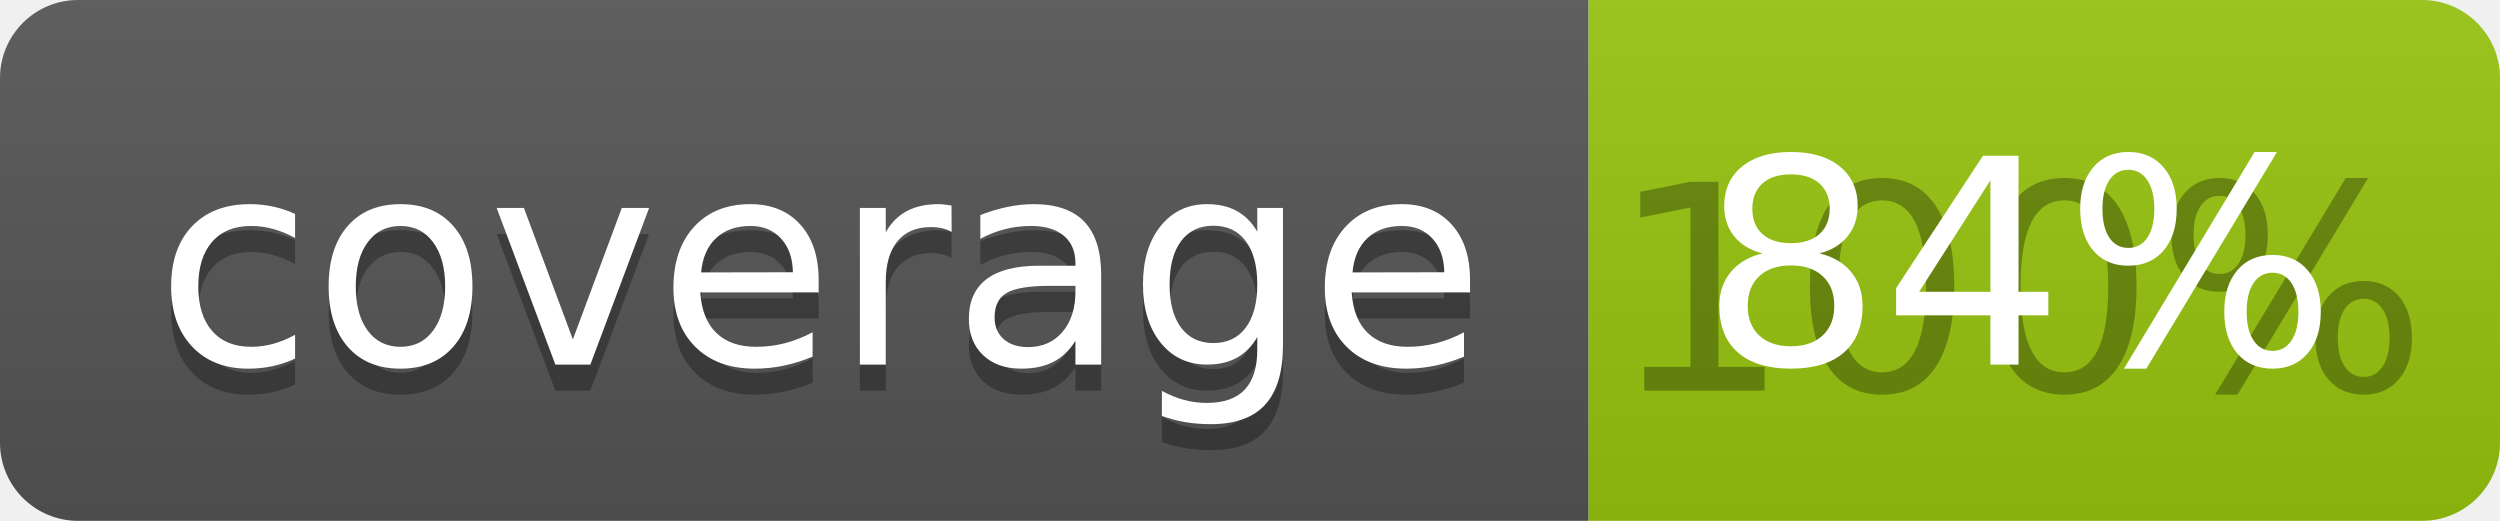
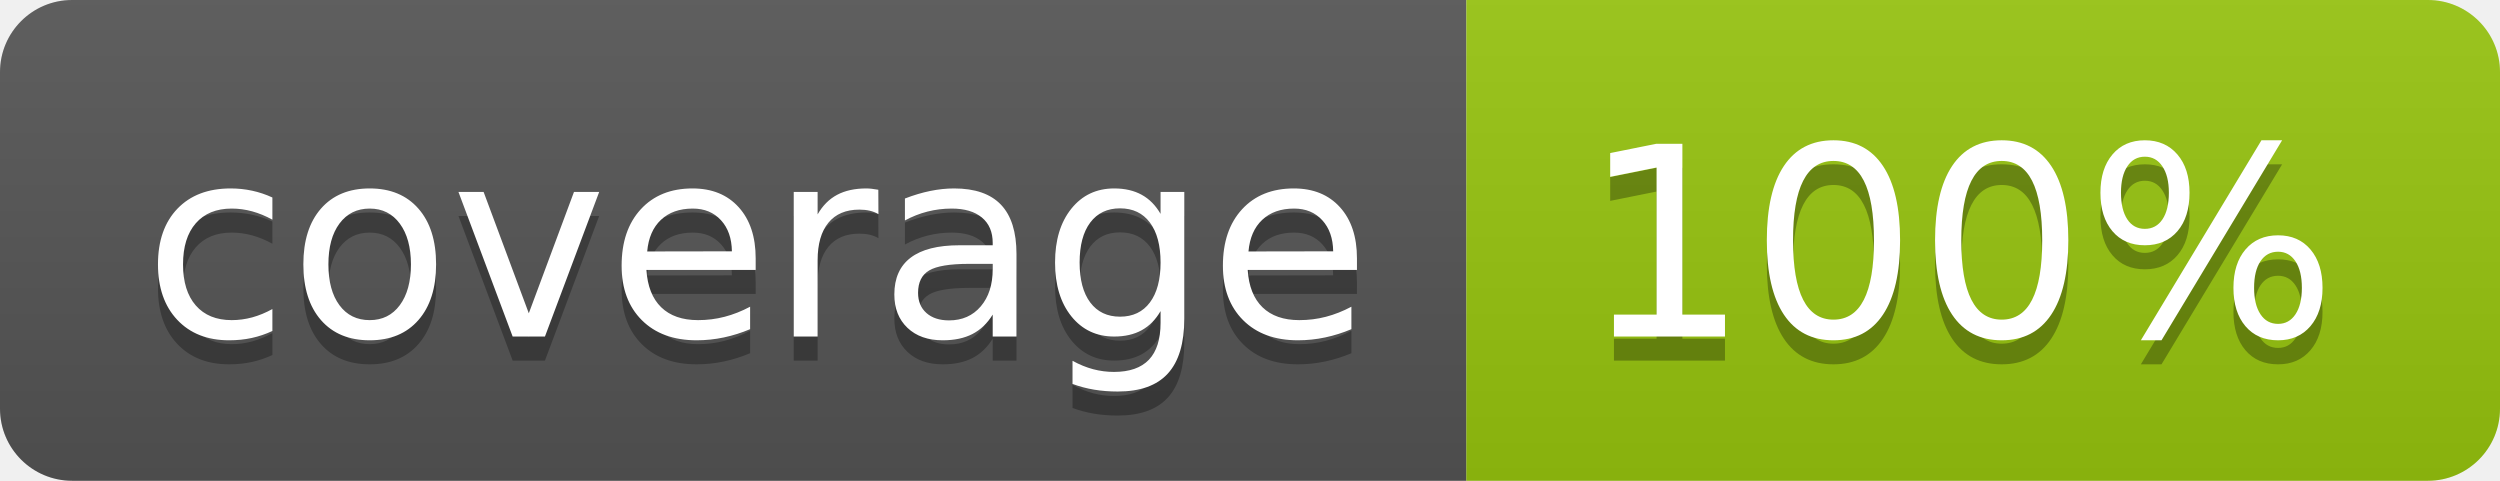
- <svg xmlns="http://www.w3.org/2000/svg" width="96" height="20">
+ <svg xmlns="http://www.w3.org/2000/svg" width="104" height="20">
  <linearGradient id="b" x2="0" y2="100%">
    <stop offset="0" stop-color="#bbb" stop-opacity=".1" />
    <stop offset="1" stop-opacity=".1" />
  </linearGradient>
  <clipPath id="a">
-     <rect width="96" height="20" rx="3" fill="#fff" />
+     <rect width="104" height="20" rx="3" fill="#fff" />
  </clipPath>
  <g clip-path="url(#a)">
    <path fill="#555" d="M0 0h61v20H0z" />
-     <path fill="#97C50F" d="M61 0h35v20H61z" />
-     <path fill="url(#b)" d="M0 0h96v20H0z" />
+     <path fill="#97C50F" d="M61 0h43v20H61z" />
+     <path fill="url(#b)" d="M0 0h104v20H0z" />
  </g>
  <g fill="#fff" text-anchor="middle" font-family="DejaVu Sans,Verdana,Geneva,sans-serif" font-size="110">
    <text x="315" y="150" fill="#010101" fill-opacity=".3" transform="scale(.1)" textLength="510">coverage</text>
    <text x="315" y="140" transform="scale(.1)" textLength="510">coverage</text>
-     <text x="775" y="150" fill="#010101" fill-opacity=".3" transform="scale(.1)" textLength="250">100%</text>
-     <text x="775" y="140" transform="scale(.1)" textLength="250">84%</text>
+     <text x="815" y="150" fill="#010101" fill-opacity=".3" transform="scale(.1)" textLength="330">100%</text>
+     <text x="815" y="140" transform="scale(.1)" textLength="330">100%</text>
  </g>
</svg>
